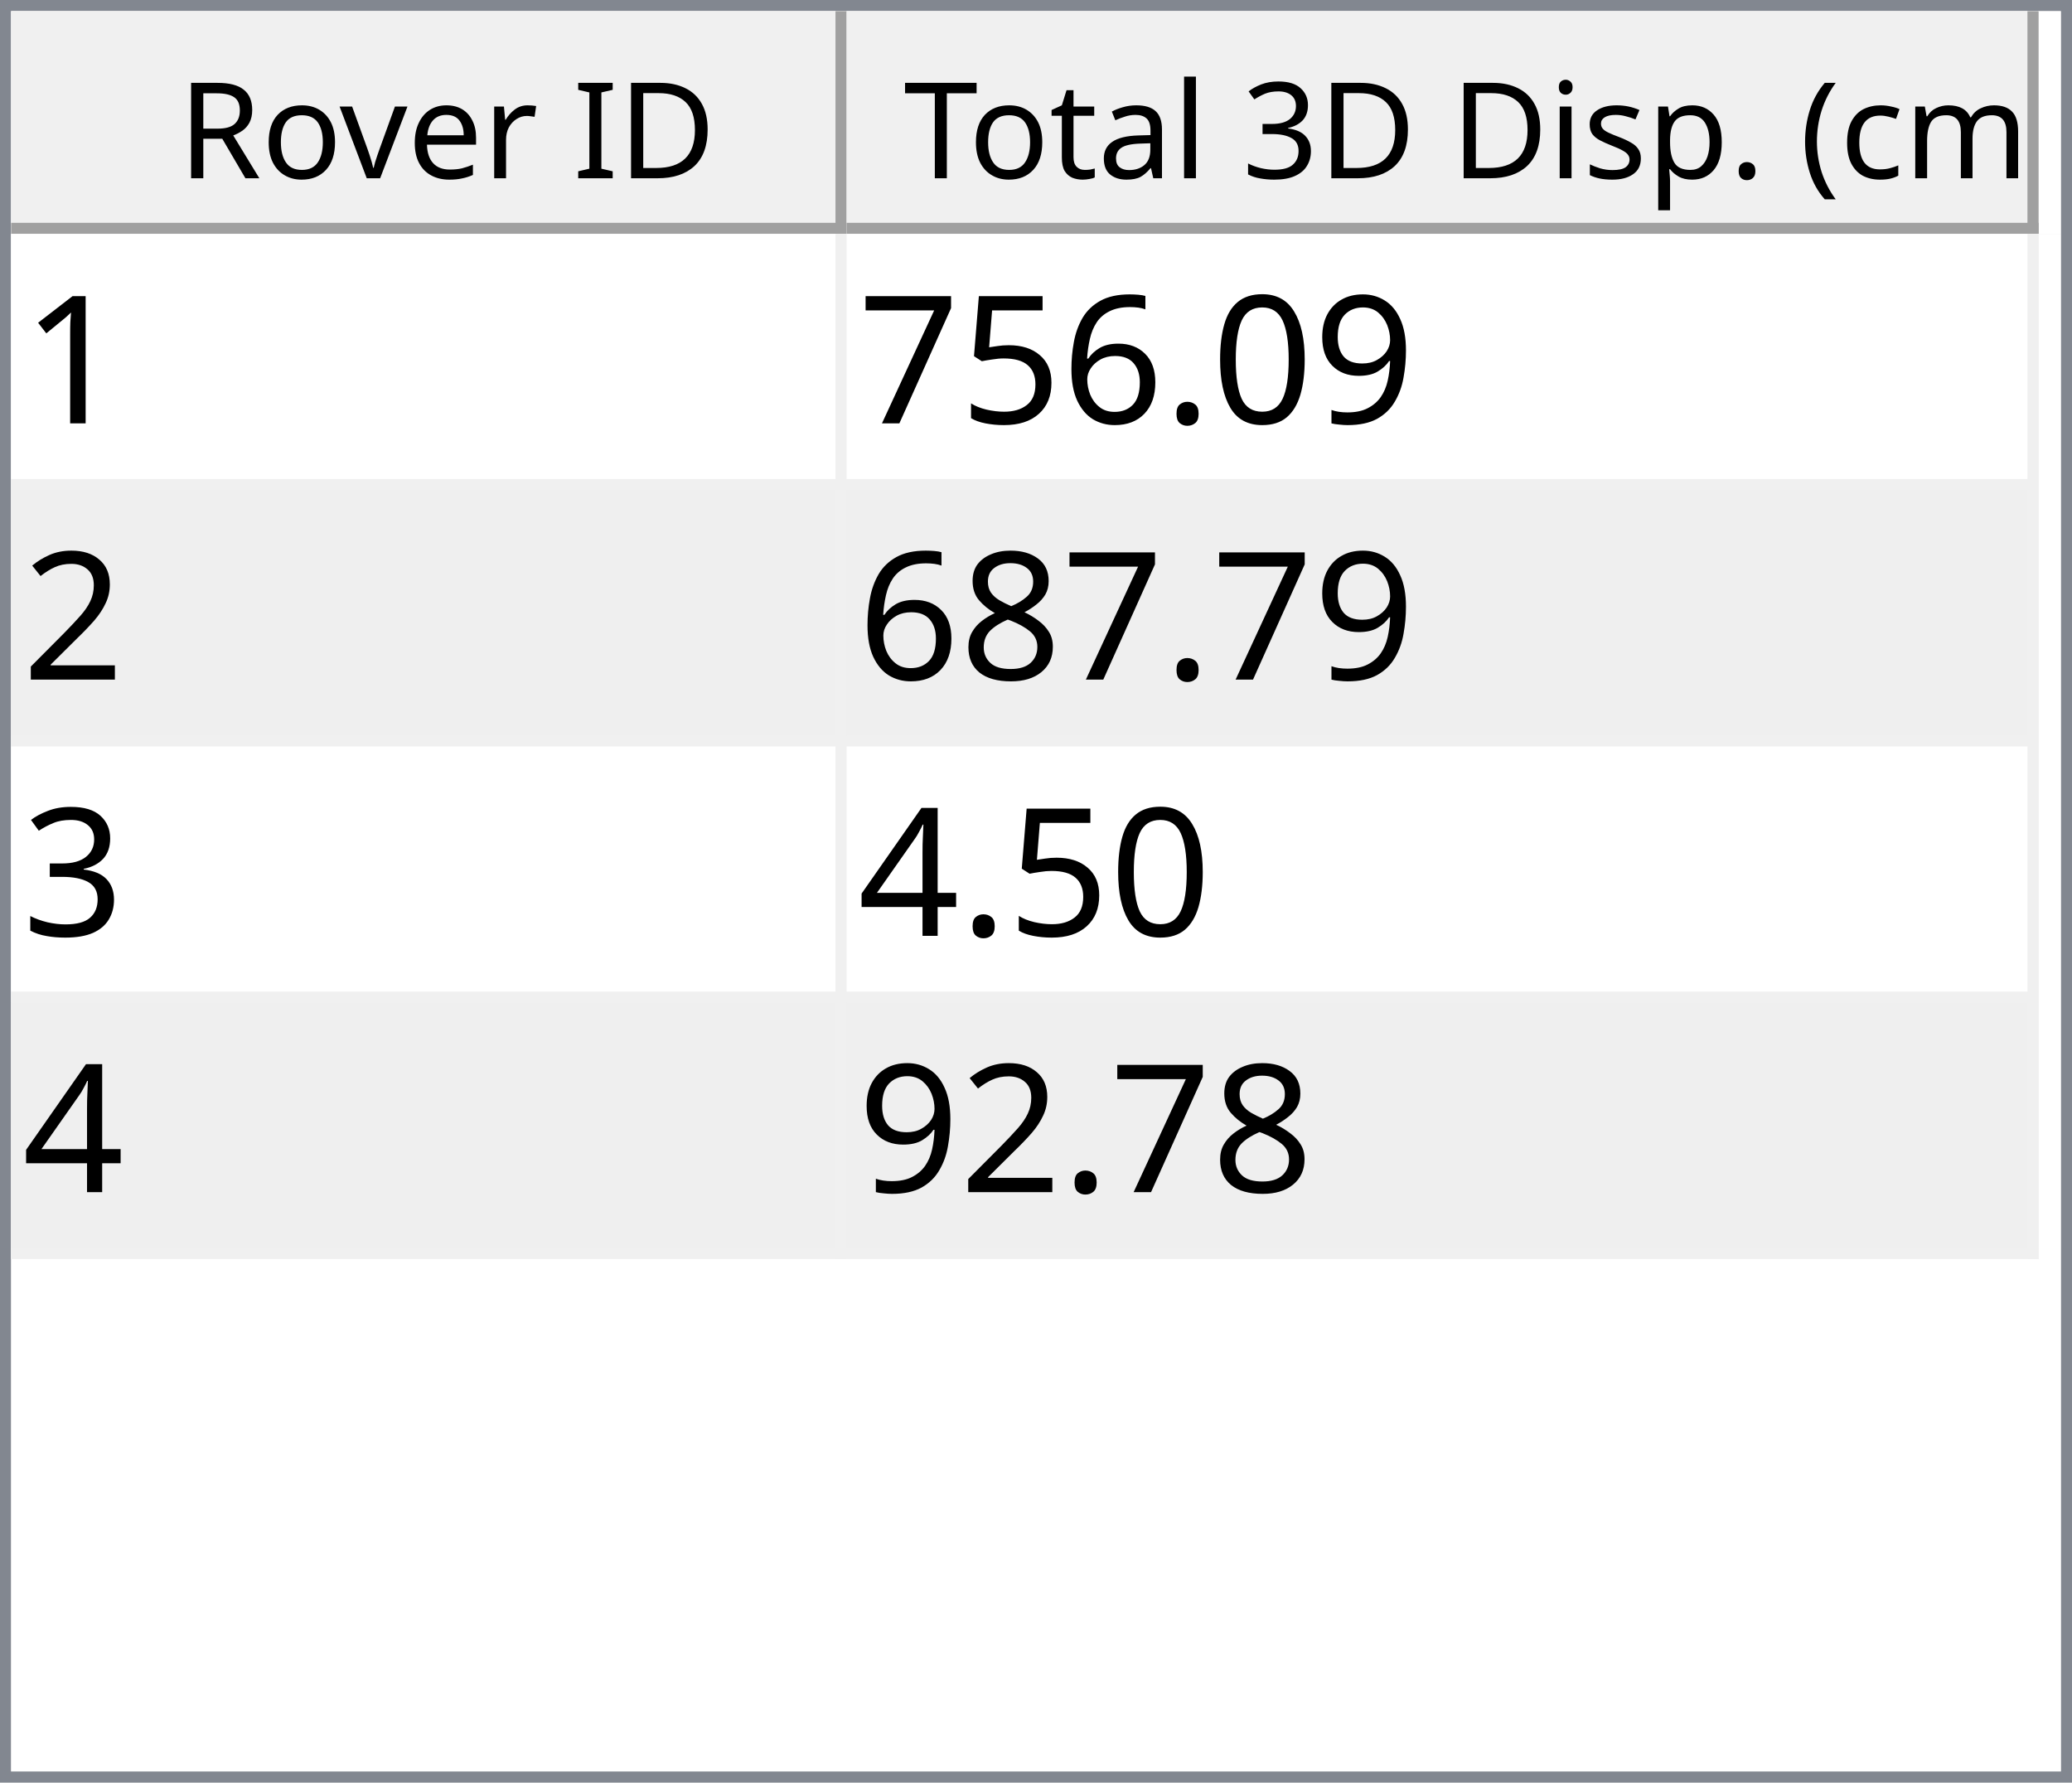
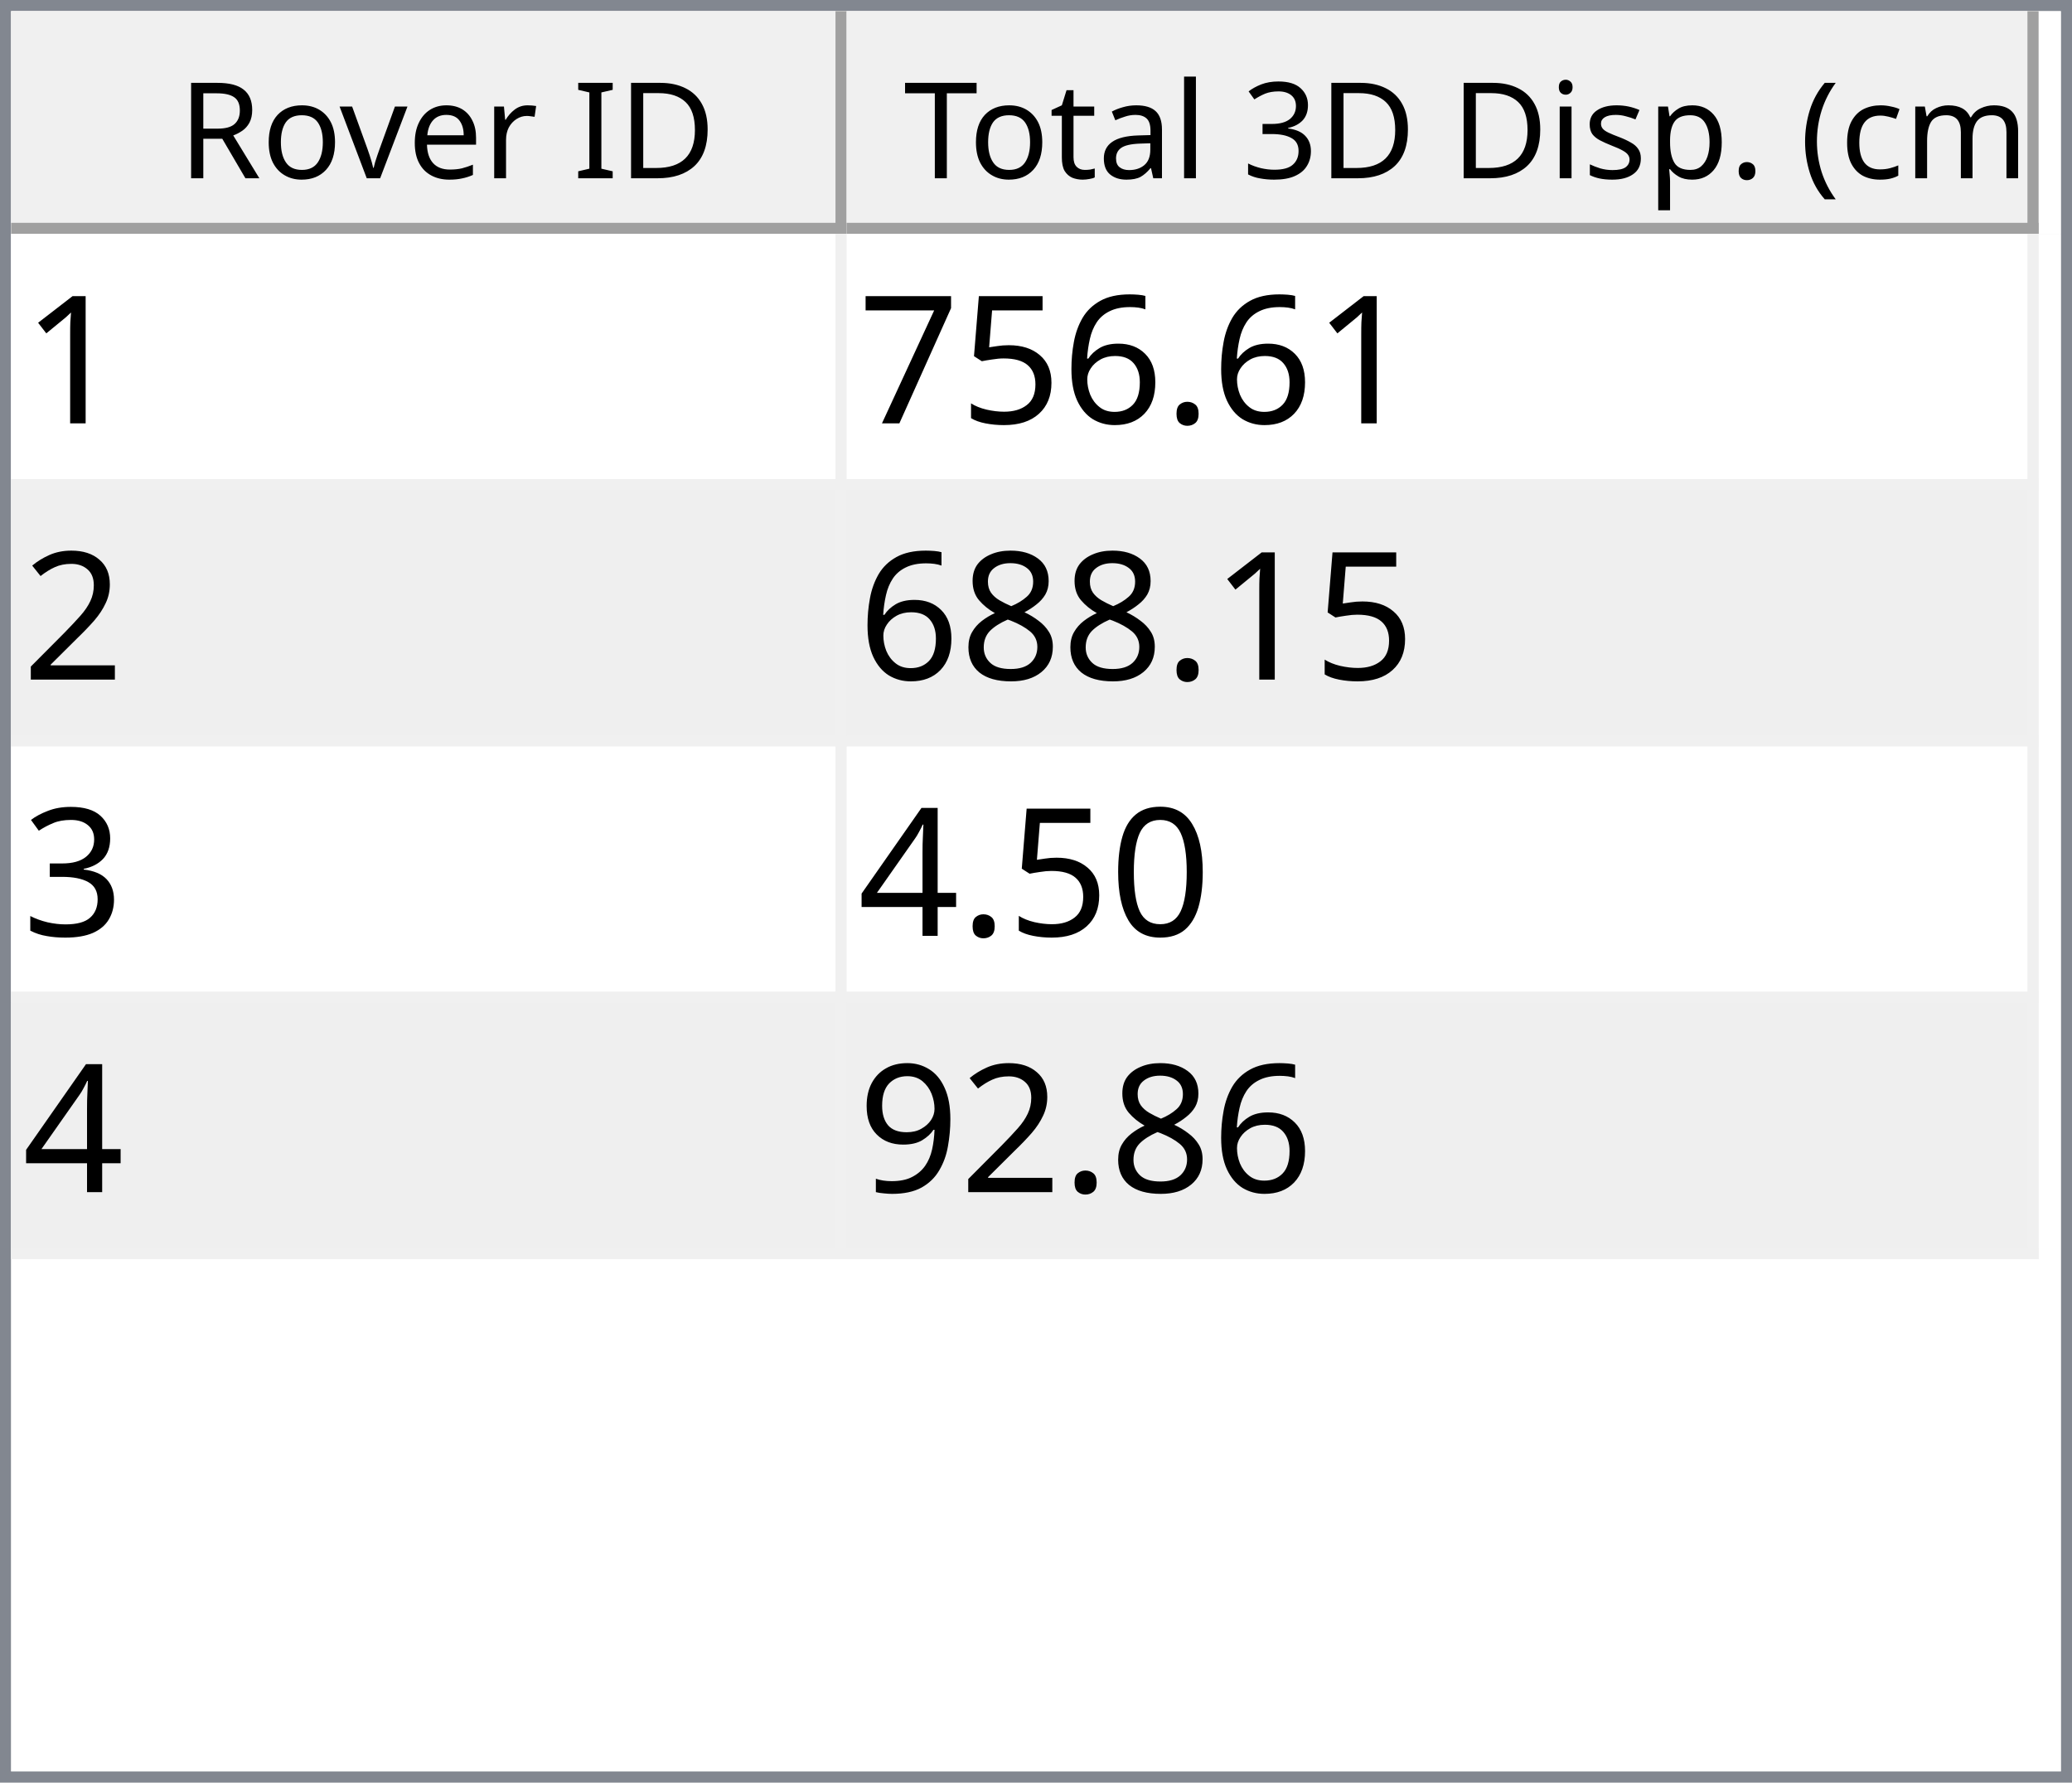
<svg xmlns="http://www.w3.org/2000/svg" style="fill-opacity:1; color-rendering:auto; color-interpolation:auto; text-rendering:auto; stroke:black; stroke-linecap:square; stroke-miterlimit:10; shape-rendering:auto; stroke-opacity:1; fill:black; stroke-dasharray:none; font-weight:normal; stroke-width:1; font-family:'Dialog'; font-style:normal; stroke-linejoin:miter; font-size:12px; stroke-dashoffset:0; image-rendering:auto;" width="186" height="160">
  <defs id="genericDefs" />
  <g>
    <defs id="defs1">
      <clipPath clipPathUnits="userSpaceOnUse" id="clipPath1">
        <path d="M0 0 L186 0 L186 160 L0 160 L0 0 Z" />
      </clipPath>
      <clipPath clipPathUnits="userSpaceOnUse" id="clipPath2">
        <path d="M0 0 L0 160 L186 160 L186 0 Z" />
      </clipPath>
      <clipPath clipPathUnits="userSpaceOnUse" id="clipPath3">
        <path d="M0 0 L0 20 L184 20 L184 0 Z" />
      </clipPath>
      <clipPath clipPathUnits="userSpaceOnUse" id="clipPath4">
        <path d="M0 0 L0 20 L75 20 L75 0 Z" />
      </clipPath>
      <clipPath clipPathUnits="userSpaceOnUse" id="clipPath5">
        <path d="M1 1 L1 19 L74 19 L74 1 Z" />
      </clipPath>
      <clipPath clipPathUnits="userSpaceOnUse" id="clipPath6">
        <path d="M0 0 L0 18 L73 18 L73 0 Z" />
      </clipPath>
      <clipPath clipPathUnits="userSpaceOnUse" id="clipPath7">
        <path d="M-0.5 -0.5 L-0.5 19.5 L74.5 19.5 L74.5 -0.5 Z" />
      </clipPath>
      <clipPath clipPathUnits="userSpaceOnUse" id="clipPath8">
        <path d="M0 0 L0 20 L107 20 L107 0 Z" />
      </clipPath>
      <clipPath clipPathUnits="userSpaceOnUse" id="clipPath9">
        <path d="M1 1 L1 19 L106 19 L106 1 Z" />
      </clipPath>
      <clipPath clipPathUnits="userSpaceOnUse" id="clipPath10">
        <path d="M0 0 L0 18 L105 18 L105 0 Z" />
      </clipPath>
      <clipPath clipPathUnits="userSpaceOnUse" id="clipPath11">
        <path d="M-0.5 -0.5 L-0.5 19.5 L106.5 19.5 L106.5 -0.5 Z" />
      </clipPath>
      <clipPath clipPathUnits="userSpaceOnUse" id="clipPath12">
        <path d="M0 0 L0 138 L184 138 L184 0 Z" />
      </clipPath>
      <clipPath clipPathUnits="userSpaceOnUse" id="clipPath13">
        <path d="M0 0 L0 92 L182 92 L182 0 Z" />
      </clipPath>
      <clipPath clipPathUnits="userSpaceOnUse" id="clipPath14">
        <path d="M-0.5 -0.5 L-0.5 91.5 L181.5 91.5 L181.5 -0.5 Z" />
      </clipPath>
      <clipPath clipPathUnits="userSpaceOnUse" id="clipPath15">
        <path d="M0 0 L0 22 L74 22 L74 0 Z" />
      </clipPath>
      <clipPath clipPathUnits="userSpaceOnUse" id="clipPath16">
        <path d="M0 0 L0 22 L106 22 L106 0 Z" />
      </clipPath>
      <font horiz-adv-x="64.551" id="font1">
        <font-face ascent="107.91" descent="25.098" units-per-em="100" style="font-style:normal; font-family:Segoe UI; font-weight:normal;" />
        <missing-glyph horiz-adv-x="64.551" d="M8.109 0 L8.109 68.266 L56.453 68.266 L56.453 0 L8.109 0 ZM15.328 7.234 L49.219 7.234 L49.219 61.031 L15.328 61.031 L15.328 7.234 Z" />
        <glyph unicode="D" horiz-adv-x="70.117" d="M9.188 0 L9.188 70.016 L28.516 70.016 Q65.531 70.016 65.531 35.891 Q65.531 19.672 55.25 9.836 Q44.969 0 27.734 0 L9.188 0 ZM17.391 62.594 L17.391 7.422 L27.828 7.422 Q41.609 7.422 49.273 14.797 Q56.938 22.172 56.938 35.688 Q56.938 62.594 28.328 62.594 L17.391 62.594 Z" />
        <glyph unicode="I" horiz-adv-x="26.611" d="M17.391 0 L9.188 0 L9.188 70.016 L17.391 70.016 L17.391 0 Z" />
        <glyph unicode=" " horiz-adv-x="27.393" d="" />
        <glyph unicode="r" horiz-adv-x="34.766" d="M34.188 41.891 Q32.078 43.5 28.125 43.5 Q23 43.5 19.555 38.672 Q16.109 33.844 16.109 25.484 L16.109 0 L8.109 0 L8.109 50 L16.109 50 L16.109 39.703 L16.312 39.703 Q18.016 44.969 21.531 47.922 Q25.047 50.875 29.391 50.875 Q32.516 50.875 34.188 50.203 L34.188 41.891 Z" />
        <glyph unicode="e" horiz-adv-x="52.295" d="M48.297 23 L12.984 23 Q13.188 14.656 17.484 10.109 Q21.781 5.562 29.297 5.562 Q37.75 5.562 44.828 11.141 L44.828 3.609 Q38.234 -1.172 27.391 -1.172 Q16.797 -1.172 10.742 5.641 Q4.688 12.453 4.688 24.812 Q4.688 36.469 11.305 43.82 Q17.922 51.172 27.734 51.172 Q37.547 51.172 42.922 44.828 Q48.297 38.484 48.297 27.203 L48.297 23 ZM40.094 29.781 Q40.047 36.719 36.75 40.578 Q33.453 44.438 27.594 44.438 Q21.922 44.438 17.969 40.383 Q14.016 36.328 13.094 29.781 L40.094 29.781 Z" />
        <glyph unicode="v" horiz-adv-x="47.9" d="M47.406 50 L27.484 0 L19.625 0 L0.688 50 L9.469 50 L22.172 13.672 Q23.578 9.672 23.922 6.688 L24.125 6.688 Q24.609 10.453 25.688 13.484 L38.969 50 L47.406 50 Z" />
        <glyph unicode="o" horiz-adv-x="58.594" d="M29 -1.172 Q17.922 -1.172 11.305 5.836 Q4.688 12.844 4.688 24.422 Q4.688 37.016 11.57 44.094 Q18.453 51.172 30.172 51.172 Q41.359 51.172 47.633 44.289 Q53.906 37.406 53.906 25.203 Q53.906 13.234 47.141 6.031 Q40.375 -1.172 29 -1.172 ZM29.594 44.438 Q21.875 44.438 17.383 39.188 Q12.891 33.938 12.891 24.703 Q12.891 15.828 17.43 10.695 Q21.969 5.562 29.594 5.562 Q37.359 5.562 41.531 10.594 Q45.703 15.625 45.703 24.906 Q45.703 34.281 41.531 39.359 Q37.359 44.438 29.594 44.438 Z" />
        <glyph unicode="R" horiz-adv-x="59.814" d="M59.375 0 L49.609 0 L37.891 19.625 Q36.281 22.359 34.766 24.289 Q33.25 26.219 31.664 27.438 Q30.078 28.656 28.25 29.219 Q26.422 29.781 24.125 29.781 L17.391 29.781 L17.391 0 L9.188 0 L9.188 70.016 L30.078 70.016 Q34.672 70.016 38.555 68.867 Q42.438 67.719 45.289 65.375 Q48.141 63.031 49.758 59.547 Q51.375 56.062 51.375 51.375 Q51.375 47.703 50.273 44.656 Q49.172 41.609 47.148 39.211 Q45.125 36.812 42.266 35.133 Q39.406 33.453 35.844 32.516 L35.844 32.328 Q37.594 31.547 38.891 30.547 Q40.188 29.547 41.359 28.18 Q42.531 26.812 43.68 25.078 Q44.828 23.344 46.234 21.047 L59.375 0 ZM17.391 62.594 L17.391 37.203 L28.516 37.203 Q31.594 37.203 34.203 38.133 Q36.812 39.062 38.719 40.797 Q40.625 42.531 41.703 45.047 Q42.781 47.562 42.781 50.688 Q42.781 56.297 39.141 59.445 Q35.5 62.594 28.609 62.594 L17.391 62.594 Z" />
        <glyph unicode=")" horiz-adv-x="30.176" d="M8.297 -15.922 L1.172 -15.922 Q16.406 2.344 16.406 26.812 Q16.406 51.469 1.078 70.016 L8.297 70.016 Q23.531 52.156 23.531 26.703 Q23.531 1.375 8.297 -15.922 Z" />
        <glyph unicode="m" horiz-adv-x="86.133" d="M79.109 0 L71.094 0 L71.094 28.719 Q71.094 37.016 68.531 40.727 Q65.969 44.438 59.906 44.438 Q54.781 44.438 51.195 39.75 Q47.609 35.062 47.609 28.516 L47.609 0 L39.594 0 L39.594 29.688 Q39.594 44.438 28.219 44.438 Q22.953 44.438 19.531 40.016 Q16.109 35.594 16.109 28.516 L16.109 0 L8.109 0 L8.109 50 L16.109 50 L16.109 42.094 L16.312 42.094 Q21.625 51.172 31.844 51.172 Q36.969 51.172 40.773 48.312 Q44.578 45.453 46 40.828 Q51.562 51.172 62.594 51.172 Q79.109 51.172 79.109 30.812 L79.109 0 Z" />
        <glyph unicode="c" horiz-adv-x="46.191" d="M42.188 2.297 Q36.422 -1.172 28.516 -1.172 Q17.828 -1.172 11.258 5.789 Q4.688 12.75 4.688 23.828 Q4.688 36.188 11.766 43.68 Q18.844 51.172 30.672 51.172 Q37.25 51.172 42.281 48.734 L42.281 40.531 Q36.719 44.438 30.375 44.438 Q22.703 44.438 17.797 38.945 Q12.891 33.453 12.891 24.516 Q12.891 15.719 17.508 10.641 Q22.125 5.562 29.891 5.562 Q36.422 5.562 42.188 9.906 L42.188 2.297 Z" />
        <glyph unicode="(" horiz-adv-x="30.176" d="M29.109 -15.922 L21.969 -15.922 Q6.844 1.375 6.844 26.703 Q6.844 52.156 21.969 70.016 L29.203 70.016 Q13.875 51.469 13.875 26.812 Q13.875 2.344 29.109 -15.922 Z" />
        <glyph unicode="." horiz-adv-x="21.68" d="M10.891 -1.078 Q8.641 -1.078 7.055 0.539 Q5.469 2.156 5.469 4.391 Q5.469 6.641 7.055 8.273 Q8.641 9.906 10.891 9.906 Q13.188 9.906 14.797 8.273 Q16.406 6.641 16.406 4.391 Q16.406 2.156 14.797 0.539 Q13.188 -1.078 10.891 -1.078 Z" />
        <glyph unicode="p" horiz-adv-x="58.789" d="M16.312 7.234 L16.109 7.234 L16.109 -23 L8.109 -23 L8.109 50 L16.109 50 L16.109 41.219 L16.312 41.219 Q22.219 51.172 33.594 51.172 Q43.266 51.172 48.688 44.461 Q54.109 37.75 54.109 26.469 Q54.109 13.922 48 6.375 Q41.891 -1.172 31.297 -1.172 Q21.578 -1.172 16.312 7.234 ZM16.109 27.391 L16.109 20.406 Q16.109 14.203 20.141 9.883 Q24.172 5.562 30.375 5.562 Q37.641 5.562 41.773 11.133 Q45.906 16.703 45.906 26.609 Q45.906 34.969 42.047 39.703 Q38.188 44.438 31.594 44.438 Q24.609 44.438 20.359 39.578 Q16.109 34.719 16.109 27.391 Z" />
        <glyph unicode="s" horiz-adv-x="42.432" d="M5.078 1.812 L5.078 10.406 Q11.625 5.562 19.484 5.562 Q30.031 5.562 30.031 12.594 Q30.031 14.594 29.125 15.992 Q28.219 17.391 26.68 18.461 Q25.141 19.531 23.07 20.383 Q21 21.234 18.609 22.172 Q15.281 23.484 12.766 24.828 Q10.25 26.172 8.57 27.859 Q6.891 29.547 6.031 31.695 Q5.172 33.844 5.172 36.719 Q5.172 40.234 6.789 42.945 Q8.406 45.656 11.086 47.484 Q13.766 49.312 17.211 50.242 Q20.656 51.172 24.312 51.172 Q30.812 51.172 35.938 48.922 L35.938 40.828 Q30.422 44.438 23.25 44.438 Q21 44.438 19.195 43.922 Q17.391 43.406 16.094 42.477 Q14.797 41.547 14.086 40.258 Q13.375 38.969 13.375 37.406 Q13.375 35.453 14.086 34.133 Q14.797 32.812 16.164 31.789 Q17.531 30.766 19.484 29.938 Q21.438 29.109 23.922 28.125 Q27.25 26.859 29.883 25.516 Q32.516 24.172 34.375 22.484 Q36.234 20.797 37.234 18.602 Q38.234 16.406 38.234 13.375 Q38.234 9.672 36.602 6.938 Q34.969 4.203 32.234 2.398 Q29.5 0.594 25.93 -0.289 Q22.359 -1.172 18.453 -1.172 Q10.75 -1.172 5.078 1.812 Z" />
        <glyph unicode="i" horiz-adv-x="24.219" d="M12.203 62.703 Q10.062 62.703 8.547 64.164 Q7.031 65.625 7.031 67.875 Q7.031 70.125 8.547 71.609 Q10.062 73.094 12.203 73.094 Q14.406 73.094 15.945 71.609 Q17.484 70.125 17.484 67.875 Q17.484 65.719 15.945 64.211 Q14.406 62.703 12.203 62.703 ZM16.109 0 L8.109 0 L8.109 50 L16.109 50 L16.109 0 Z" />
        <glyph unicode="3" horiz-adv-x="53.906" d="M46.531 19.828 Q46.531 15.094 44.75 11.211 Q42.969 7.328 39.719 4.57 Q36.469 1.812 31.93 0.297 Q27.391 -1.219 21.922 -1.219 Q11.922 -1.219 6 2.594 L6 11.188 Q13.094 5.609 22.219 5.609 Q25.875 5.609 28.828 6.539 Q31.781 7.469 33.906 9.227 Q36.031 10.984 37.18 13.477 Q38.328 15.969 38.328 19.094 Q38.328 32.812 18.797 32.812 L12.984 32.812 L12.984 39.594 L18.5 39.594 Q35.797 39.594 35.797 52.484 Q35.797 64.406 22.609 64.406 Q15.188 64.406 8.688 59.422 L8.688 67.188 Q15.375 71.188 24.609 71.188 Q29 71.188 32.57 69.969 Q36.141 68.75 38.68 66.555 Q41.219 64.359 42.609 61.281 Q44 58.203 44 54.5 Q44 40.672 30.031 36.719 L30.031 36.531 Q33.594 36.141 36.625 34.797 Q39.656 33.453 41.852 31.305 Q44.047 29.156 45.289 26.25 Q46.531 23.344 46.531 19.828 Z" />
        <glyph unicode="l" horiz-adv-x="24.219" d="M16.109 0 L8.109 0 L8.109 74.031 L16.109 74.031 L16.109 0 Z" />
        <glyph unicode="a" horiz-adv-x="50.879" d="M43.891 0 L35.891 0 L35.891 7.812 L35.688 7.812 Q30.469 -1.172 20.312 -1.172 Q12.844 -1.172 8.617 2.781 Q4.391 6.734 4.391 13.281 Q4.391 27.297 20.906 29.594 L35.891 31.688 Q35.891 44.438 25.594 44.438 Q16.547 44.438 9.281 38.281 L9.281 46.484 Q16.656 51.172 26.266 51.172 Q43.891 51.172 43.891 32.516 L43.891 0 ZM35.891 25.297 L23.828 23.641 Q18.266 22.859 15.43 20.875 Q12.594 18.891 12.594 13.875 Q12.594 10.203 15.211 7.883 Q17.828 5.562 22.172 5.562 Q28.125 5.562 32.008 9.742 Q35.891 13.922 35.891 20.312 L35.891 25.297 Z" />
        <glyph unicode="t" horiz-adv-x="33.887" d="M31.297 0.484 Q28.469 -1.078 23.828 -1.078 Q10.688 -1.078 10.688 13.578 L10.688 43.172 L2.094 43.172 L2.094 50 L10.688 50 L10.688 62.203 L18.703 64.797 L18.703 50 L31.297 50 L31.297 43.172 L18.703 43.172 L18.703 14.984 Q18.703 9.969 20.414 7.82 Q22.125 5.672 26.078 5.672 Q29.109 5.672 31.297 7.328 L31.297 0.484 Z" />
        <glyph unicode="T" horiz-adv-x="52.393" d="M50.594 62.594 L30.375 62.594 L30.375 0 L22.172 0 L22.172 62.594 L2 62.594 L2 70.016 L50.594 70.016 L50.594 62.594 Z" />
      </font>
      <font horiz-adv-x="75.0" id="font2">
        <font-face ascent="100.537" descent="21.973" units-per-em="100" style="font-style:normal; font-family:sans-serif; font-weight:normal;" />
        <missing-glyph horiz-adv-x="75.0" d="M12.5 0 L12.5 62.5 L62.5 62.5 L62.5 0 L12.5 0 ZM14.062 1.562 L60.938 1.562 L60.938 60.938 L14.062 60.938 L14.062 1.562 Z" />
        <glyph unicode="1" horiz-adv-x="55.615" d="M37.25 0 L28.469 0 L28.469 56 Q25.297 52.984 20.141 49.953 Q14.984 46.922 10.891 45.406 L10.891 53.906 Q18.266 57.375 23.781 62.305 Q29.297 67.234 31.594 71.875 L37.25 71.875 L37.25 0 Z" />
-         <glyph unicode="9" horiz-adv-x="55.615" d="M5.469 16.547 L13.922 17.328 Q14.984 11.375 18.016 8.688 Q21.047 6 25.781 6 Q29.828 6 32.883 7.859 Q35.938 9.719 37.891 12.82 Q39.844 15.922 41.164 21.195 Q42.484 26.469 42.484 31.938 Q42.484 32.516 42.438 33.688 Q39.797 29.5 35.234 26.883 Q30.672 24.266 25.344 24.266 Q16.453 24.266 10.305 30.711 Q4.156 37.156 4.156 47.703 Q4.156 58.594 10.578 65.234 Q17 71.875 26.656 71.875 Q33.641 71.875 39.43 68.117 Q45.219 64.359 48.219 57.398 Q51.219 50.438 51.219 37.25 Q51.219 23.531 48.242 15.406 Q45.266 7.281 39.383 3.031 Q33.5 -1.219 25.594 -1.219 Q17.188 -1.219 11.867 3.445 Q6.547 8.109 5.469 16.547 ZM41.453 48.141 Q41.453 55.719 37.43 60.156 Q33.406 64.594 27.734 64.594 Q21.875 64.594 17.531 59.812 Q13.188 55.031 13.188 47.406 Q13.188 40.578 17.312 36.305 Q21.438 32.031 27.484 32.031 Q33.594 32.031 37.523 36.305 Q41.453 40.578 41.453 48.141 Z" />
-         <glyph unicode="0" horiz-adv-x="55.615" d="M4.156 35.297 Q4.156 48 6.766 55.742 Q9.375 63.484 14.523 67.68 Q19.672 71.875 27.484 71.875 Q33.25 71.875 37.594 69.555 Q41.938 67.234 44.773 62.867 Q47.609 58.5 49.219 52.227 Q50.828 45.953 50.828 35.297 Q50.828 22.703 48.242 14.969 Q45.656 7.234 40.508 3.008 Q35.359 -1.219 27.484 -1.219 Q17.141 -1.219 11.234 6.203 Q4.156 15.141 4.156 35.297 ZM13.188 35.297 Q13.188 17.672 17.312 11.836 Q21.438 6 27.484 6 Q33.547 6 37.672 11.859 Q41.797 17.719 41.797 35.297 Q41.797 52.984 37.672 58.789 Q33.547 64.594 27.391 64.594 Q21.344 64.594 17.719 59.469 Q13.188 52.938 13.188 35.297 Z" />
        <glyph unicode="." horiz-adv-x="27.783" d="M9.078 0 L9.078 10.016 L19.094 10.016 L19.094 0 L9.078 0 Z" />
        <glyph unicode="6" horiz-adv-x="55.615" d="M49.75 54.047 L41.016 53.375 Q39.844 58.547 37.703 60.891 Q34.125 64.656 28.906 64.656 Q24.703 64.656 21.531 62.312 Q17.391 59.281 14.992 53.469 Q12.594 47.656 12.5 36.922 Q15.672 41.75 20.266 44.094 Q24.859 46.438 29.891 46.438 Q38.672 46.438 44.852 39.969 Q51.031 33.5 51.031 23.25 Q51.031 16.5 48.125 10.719 Q45.219 4.938 40.141 1.859 Q35.062 -1.219 28.609 -1.219 Q17.625 -1.219 10.695 6.859 Q3.766 14.938 3.766 33.5 Q3.766 54.25 11.422 63.672 Q18.109 71.875 29.438 71.875 Q37.891 71.875 43.289 67.141 Q48.688 62.406 49.75 54.047 ZM13.875 23.188 Q13.875 18.656 15.797 14.508 Q17.719 10.359 21.188 8.18 Q24.656 6 28.469 6 Q34.031 6 38.039 10.492 Q42.047 14.984 42.047 22.703 Q42.047 30.125 38.086 34.398 Q34.125 38.672 28.125 38.672 Q22.172 38.672 18.023 34.398 Q13.875 30.125 13.875 23.188 Z" />
        <glyph unicode="5" horiz-adv-x="55.615" d="M4.156 18.75 L13.375 19.531 Q14.406 12.797 18.141 9.398 Q21.875 6 27.156 6 Q33.5 6 37.891 10.789 Q42.281 15.578 42.281 23.484 Q42.281 31 38.062 35.352 Q33.844 39.703 27 39.703 Q22.75 39.703 19.336 37.773 Q15.922 35.844 13.969 32.766 L5.719 33.844 L12.641 70.609 L48.25 70.609 L48.25 62.203 L19.672 62.203 L15.828 42.969 Q22.266 47.469 29.344 47.469 Q38.719 47.469 45.164 40.969 Q51.609 34.469 51.609 24.266 Q51.609 14.547 45.953 7.469 Q39.062 -1.219 27.156 -1.219 Q17.391 -1.219 11.211 4.25 Q5.031 9.719 4.156 18.75 Z" />
        <glyph unicode="7" horiz-adv-x="55.615" d="M4.734 62.203 L4.734 70.656 L51.078 70.656 L51.078 63.812 Q44.234 56.547 37.523 44.484 Q30.812 32.422 27.156 19.672 Q24.516 10.688 23.781 0 L14.75 0 Q14.891 8.453 18.062 20.414 Q21.234 32.375 27.172 43.484 Q33.109 54.594 39.797 62.203 L4.734 62.203 Z" />
        <glyph unicode="2" horiz-adv-x="55.615" d="M50.344 8.453 L50.344 0 L3.031 0 Q2.938 3.172 4.047 6.109 Q5.859 10.938 9.836 15.625 Q13.812 20.312 21.344 26.469 Q33.016 36.031 37.117 41.625 Q41.219 47.219 41.219 52.203 Q41.219 57.422 37.477 61.008 Q33.734 64.594 27.734 64.594 Q21.391 64.594 17.578 60.789 Q13.766 56.984 13.719 50.25 L4.688 51.172 Q5.609 61.281 11.664 66.578 Q17.719 71.875 27.938 71.875 Q38.234 71.875 44.242 66.164 Q50.25 60.453 50.25 52 Q50.25 47.703 48.492 43.555 Q46.734 39.406 42.656 34.812 Q38.578 30.219 29.109 22.219 Q21.188 15.578 18.945 13.211 Q16.703 10.844 15.234 8.453 L50.344 8.453 Z" />
        <glyph unicode="8" horiz-adv-x="55.615" d="M17.672 38.812 Q12.203 40.828 9.57 44.539 Q6.938 48.25 6.938 53.422 Q6.938 61.234 12.555 66.555 Q18.172 71.875 27.484 71.875 Q36.859 71.875 42.578 66.43 Q48.297 60.984 48.297 53.172 Q48.297 48.188 45.68 44.508 Q43.062 40.828 37.75 38.812 Q44.344 36.672 47.781 31.883 Q51.219 27.094 51.219 20.453 Q51.219 11.281 44.727 5.031 Q38.234 -1.219 27.641 -1.219 Q17.047 -1.219 10.547 5.055 Q4.047 11.328 4.047 20.703 Q4.047 27.688 7.594 32.398 Q11.141 37.109 17.672 38.812 ZM15.922 53.719 Q15.922 48.641 19.195 45.414 Q22.469 42.188 27.688 42.188 Q32.766 42.188 36.016 45.383 Q39.266 48.578 39.266 53.219 Q39.266 58.062 35.914 61.359 Q32.562 64.656 27.594 64.656 Q22.562 64.656 19.242 61.43 Q15.922 58.203 15.922 53.719 ZM13.094 20.656 Q13.094 16.891 14.875 13.375 Q16.656 9.859 20.172 7.93 Q23.688 6 27.734 6 Q34.031 6 38.133 10.055 Q42.234 14.109 42.234 20.359 Q42.234 26.703 38.016 30.859 Q33.797 35.016 27.438 35.016 Q21.234 35.016 17.164 30.914 Q13.094 26.812 13.094 20.656 Z" />
        <glyph unicode="3" horiz-adv-x="55.615" d="M4.203 18.891 L12.984 20.062 Q14.5 12.594 18.141 9.297 Q21.781 6 27 6 Q33.203 6 37.477 10.297 Q41.75 14.594 41.75 20.953 Q41.75 27 37.797 30.93 Q33.844 34.859 27.734 34.859 Q25.25 34.859 21.531 33.891 L22.516 41.609 Q23.391 41.5 23.922 41.5 Q29.547 41.5 34.039 44.43 Q38.531 47.359 38.531 53.469 Q38.531 58.297 35.258 61.477 Q31.984 64.656 26.812 64.656 Q21.688 64.656 18.266 61.43 Q14.844 58.203 13.875 51.766 L5.078 53.328 Q6.688 62.156 12.398 67.016 Q18.109 71.875 26.609 71.875 Q32.469 71.875 37.398 69.359 Q42.328 66.844 44.945 62.5 Q47.562 58.156 47.562 53.266 Q47.562 48.641 45.07 44.828 Q42.578 41.016 37.703 38.766 Q44.047 37.312 47.562 32.695 Q51.078 28.078 51.078 21.141 Q51.078 11.766 44.242 5.25 Q37.406 -1.266 26.953 -1.266 Q17.531 -1.266 11.305 4.352 Q5.078 9.969 4.203 18.891 Z" />
+         <glyph unicode="0" horiz-adv-x="55.615" d="M4.156 35.297 Q4.156 48 6.766 55.742 Q9.375 63.484 14.523 67.68 Q19.672 71.875 27.484 71.875 Q33.25 71.875 37.594 69.555 Q41.938 67.234 44.773 62.867 Q47.609 58.5 49.219 52.227 Q50.828 45.953 50.828 35.297 Q50.828 22.703 48.242 14.969 Q45.656 7.234 40.508 3.008 Q35.359 -1.219 27.484 -1.219 Q17.141 -1.219 11.234 6.203 Q4.156 15.141 4.156 35.297 ZM13.188 35.297 Q13.188 17.672 17.312 11.836 Q21.438 6 27.484 6 Q33.547 6 37.672 11.859 Q41.797 17.719 41.797 35.297 Q41.797 52.984 37.672 58.789 Q33.547 64.594 27.391 64.594 Q21.344 64.594 17.719 59.469 Q13.188 52.938 13.188 35.297 Z" />
        <glyph unicode="4" horiz-adv-x="55.615" d="M32.328 0 L32.328 17.141 L1.266 17.141 L1.266 25.203 L33.938 71.578 L41.109 71.578 L41.109 25.203 L50.781 25.203 L50.781 17.141 L41.109 17.141 L41.109 0 L32.328 0 ZM32.328 25.203 L32.328 57.469 L9.906 25.203 L32.328 25.203 Z" />
+         <glyph unicode="9" horiz-adv-x="55.615" d="M5.469 16.547 L13.922 17.328 Q14.984 11.375 18.016 8.688 Q21.047 6 25.781 6 Q29.828 6 32.883 7.859 Q35.938 9.719 37.891 12.82 Q39.844 15.922 41.164 21.195 Q42.484 26.469 42.484 31.938 Q42.484 32.516 42.438 33.688 Q39.797 29.5 35.234 26.883 Q30.672 24.266 25.344 24.266 Q16.453 24.266 10.305 30.711 Q4.156 37.156 4.156 47.703 Q4.156 58.594 10.578 65.234 Q17 71.875 26.656 71.875 Q33.641 71.875 39.43 68.117 Q45.219 64.359 48.219 57.398 Q51.219 50.438 51.219 37.25 Q51.219 23.531 48.242 15.406 Q45.266 7.281 39.383 3.031 Q33.5 -1.219 25.594 -1.219 Q17.188 -1.219 11.867 3.445 Q6.547 8.109 5.469 16.547 ZM41.453 48.141 Q41.453 55.719 37.43 60.156 Q33.406 64.594 27.734 64.594 Q21.875 64.594 17.531 59.812 Q13.188 55.031 13.188 47.406 Q13.188 40.578 17.312 36.305 Q21.438 32.031 27.484 32.031 Q33.594 32.031 37.523 36.305 Q41.453 40.578 41.453 48.141 Z" />
      </font>
    </defs>
    <g style="fill:white; stroke:white;">
      <rect x="0" y="0" width="186" style="clip-path:url(#clipPath1); stroke:none;" height="160" />
    </g>
    <g style="fill:white; text-rendering:optimizeSpeed; color-rendering:optimizeSpeed; image-rendering:optimizeSpeed; shape-rendering:crispEdges; stroke:white; color-interpolation:sRGB;">
      <rect x="0" width="186" height="160" y="0" style="stroke:none;" />
      <path style="stroke:none;" d="M0 160 L186 160 L186 0 L0 0 Z" />
    </g>
    <g style="fill:rgb(240,240,240); font-family:'Segoe UI'; stroke:rgb(240,240,240);">
      <rect x="0" y="0" width="186" style="clip-path:url(#clipPath2); stroke:none;" height="160" />
    </g>
    <g style="fill:rgb(130,135,144); font-family:'Segoe UI'; stroke:rgb(130,135,144);">
      <path d="M0 0 L186 0 L186 160 L0 160 L0 0 ZM1 1 L185 1 L185 159 L1 159 L1 1 Z" style="fill-rule:evenodd; clip-path:url(#clipPath2); stroke:none;" />
    </g>
    <g style="fill:white; font-family:'Segoe UI'; stroke:white;" transform="translate(1,1)">
      <rect x="0" y="0" width="184" style="clip-path:url(#clipPath3); stroke:none;" height="20" />
    </g>
    <g style="fill:rgb(240,240,240); font-family:'Segoe UI'; stroke:rgb(240,240,240);" transform="translate(1,1)">
      <rect x="0" y="0" width="75" style="clip-path:url(#clipPath4); stroke:none;" height="20" />
    </g>
    <g style="font-family:'Segoe UI';" transform="translate(2,2)">
      <text x="14" xml:space="preserve" y="14" style="clip-path:url(#clipPath6); stroke:none;">Rover ID</text>
    </g>
    <g style="fill:rgb(160,160,160); font-family:'Segoe UI'; stroke:rgb(160,160,160); stroke-linejoin:bevel;" transform="translate(1.5,1.5)">
      <line x1="74" x2="74" y1="0" style="fill:none; clip-path:url(#clipPath7);" y2="19" />
    </g>
    <g style="fill:rgb(160,160,160); font-family:'Segoe UI'; stroke:rgb(160,160,160); stroke-linejoin:bevel;" transform="matrix(1,0,0,1,1,1) translate(0.5,0.5)">
      <line x1="0" x2="74" y1="19" style="fill:none; clip-path:url(#clipPath7);" y2="19" />
    </g>
    <g style="fill:rgb(240,240,240); font-family:'Segoe UI'; stroke:rgb(240,240,240);" transform="translate(76,1)">
      <rect x="0" y="0" width="107" style="clip-path:url(#clipPath8); stroke:none;" height="20" />
    </g>
    <g style="font-family:'Segoe UI';" transform="translate(77,2)">
      <text x="1" xml:space="preserve" y="14" style="clip-path:url(#clipPath10); stroke:none;"> Total 3D Disp. (cm)</text>
    </g>
    <g style="fill:rgb(160,160,160); font-family:'Segoe UI'; stroke:rgb(160,160,160); stroke-linejoin:bevel;" transform="translate(76.5,1.5)">
      <line x1="106" x2="106" y1="0" style="fill:none; clip-path:url(#clipPath11);" y2="19" />
    </g>
    <g style="fill:rgb(160,160,160); font-family:'Segoe UI'; stroke:rgb(160,160,160); stroke-linejoin:bevel;" transform="matrix(1,0,0,1,76,1) translate(0.5,0.5)">
      <line x1="0" x2="106" y1="19" style="fill:none; clip-path:url(#clipPath11);" y2="19" />
    </g>
    <g style="fill:white; font-family:'Segoe UI'; stroke:white;" transform="translate(1,21)">
      <rect x="0" y="0" width="184" style="clip-path:url(#clipPath12); stroke:none;" height="138" />
    </g>
    <g style="fill:rgb(240,240,240); font-size:16px; font-family:sans-serif; stroke:rgb(240,240,240);" transform="translate(1,21)">
      <rect x="0" y="0" width="182" style="clip-path:url(#clipPath13); stroke:none;" height="92" />
      <line transform="translate(0.5,0.5)" x1="0" x2="181" y1="22" style="clip-path:url(#clipPath14); fill:none; stroke-linejoin:bevel;" y2="22" />
    </g>
    <g transform="matrix(1,0,0,1,1,21) translate(0.5,0.5)" style="fill:rgb(240,240,240); font-size:16px; font-family:sans-serif; stroke:rgb(240,240,240); stroke-linejoin:bevel;">
      <line x1="0" x2="181" y1="45" style="fill:none; clip-path:url(#clipPath14);" y2="45" />
    </g>
    <g transform="matrix(1,0,0,1,1,21) translate(0.5,0.5)" style="fill:rgb(240,240,240); font-size:16px; font-family:sans-serif; stroke:rgb(240,240,240); stroke-linejoin:bevel;">
      <line x1="0" x2="181" y1="68" style="fill:none; clip-path:url(#clipPath14);" y2="68" />
    </g>
    <g transform="matrix(1,0,0,1,1,21) translate(0.5,0.5)" style="fill:rgb(240,240,240); font-size:16px; font-family:sans-serif; stroke:rgb(240,240,240); stroke-linejoin:bevel;">
      <line x1="0" x2="181" y1="91" style="fill:none; clip-path:url(#clipPath14);" y2="91" />
    </g>
    <g transform="matrix(1,0,0,1,1,21) translate(0.5,0.5)" style="fill:rgb(240,240,240); font-size:16px; font-family:sans-serif; stroke:rgb(240,240,240); stroke-linejoin:bevel;">
      <line x1="74" x2="74" y1="0" style="fill:none; clip-path:url(#clipPath14);" y2="91" />
    </g>
    <g transform="matrix(1,0,0,1,1,21) translate(0.5,0.5)" style="fill:rgb(240,240,240); font-size:16px; font-family:sans-serif; stroke:rgb(240,240,240); stroke-linejoin:bevel;">
      <line x1="181" x2="181" y1="0" style="fill:none; clip-path:url(#clipPath14);" y2="91" />
    </g>
    <g style="fill:white; font-size:16px; font-family:sans-serif; stroke:white;" transform="matrix(1,0,0,1,1,21)">
      <rect x="0" y="0" width="74" style="clip-path:url(#clipPath15); stroke:none;" height="22" />
      <text x="1" y="17" style="fill:black; clip-path:url(#clipPath15); stroke:none;" xml:space="preserve">1</text>
    </g>
    <g style="fill:white; font-size:16px; font-family:sans-serif; stroke:white;" transform="matrix(1,0,0,1,1,21) translate(75,0)">
      <rect x="0" y="0" width="106" style="clip-path:url(#clipPath16); stroke:none;" height="22" />
-       <text x="1" y="17" style="fill:black; clip-path:url(#clipPath16); stroke:none;" xml:space="preserve">756.09</text>
+       <text x="1" y="17" style="fill:black; clip-path:url(#clipPath16); stroke:none;" xml:space="preserve">756.61</text>
    </g>
    <g style="fill:rgb(239,239,239); font-size:16px; font-family:sans-serif; stroke:rgb(239,239,239);" transform="matrix(1,0,0,1,1,21) translate(0,23)">
      <rect x="0" y="0" width="74" style="clip-path:url(#clipPath15); stroke:none;" height="22" />
      <text x="1" y="17" style="fill:black; clip-path:url(#clipPath15); stroke:none;" xml:space="preserve">2</text>
    </g>
    <g style="fill:rgb(239,239,239); font-size:16px; font-family:sans-serif; stroke:rgb(239,239,239);" transform="matrix(1,0,0,1,1,21) translate(75,23)">
      <rect x="0" y="0" width="106" style="clip-path:url(#clipPath16); stroke:none;" height="22" />
-       <text x="1" y="17" style="fill:black; clip-path:url(#clipPath16); stroke:none;" xml:space="preserve">687.79</text>
+       <text x="1" y="17" style="fill:black; clip-path:url(#clipPath16); stroke:none;" xml:space="preserve">688.15</text>
    </g>
    <g style="fill:white; font-size:16px; font-family:sans-serif; stroke:white;" transform="matrix(1,0,0,1,1,21) translate(0,46)">
      <rect x="0" y="0" width="74" style="clip-path:url(#clipPath15); stroke:none;" height="22" />
      <text x="1" y="17" style="fill:black; clip-path:url(#clipPath15); stroke:none;" xml:space="preserve">3</text>
    </g>
    <g style="fill:white; font-size:16px; font-family:sans-serif; stroke:white;" transform="matrix(1,0,0,1,1,21) translate(75,46)">
      <rect x="0" y="0" width="106" style="clip-path:url(#clipPath16); stroke:none;" height="22" />
      <text x="1" y="17" style="fill:black; clip-path:url(#clipPath16); stroke:none;" xml:space="preserve">4.50</text>
    </g>
    <g style="fill:rgb(239,239,239); font-size:16px; font-family:sans-serif; stroke:rgb(239,239,239);" transform="matrix(1,0,0,1,1,21) translate(0,69)">
      <rect x="0" y="0" width="74" style="clip-path:url(#clipPath15); stroke:none;" height="22" />
      <text x="1" y="17" style="fill:black; clip-path:url(#clipPath15); stroke:none;" xml:space="preserve">4</text>
    </g>
    <g style="fill:rgb(239,239,239); font-size:16px; font-family:sans-serif; stroke:rgb(239,239,239);" transform="matrix(1,0,0,1,1,21) translate(75,69)">
      <rect x="0" y="0" width="106" style="clip-path:url(#clipPath16); stroke:none;" height="22" />
-       <text x="1" y="17" style="fill:black; clip-path:url(#clipPath16); stroke:none;" xml:space="preserve">92.78</text>
+       <text x="1" y="17" style="fill:black; clip-path:url(#clipPath16); stroke:none;" xml:space="preserve">92.86</text>
    </g>
  </g>
</svg>
